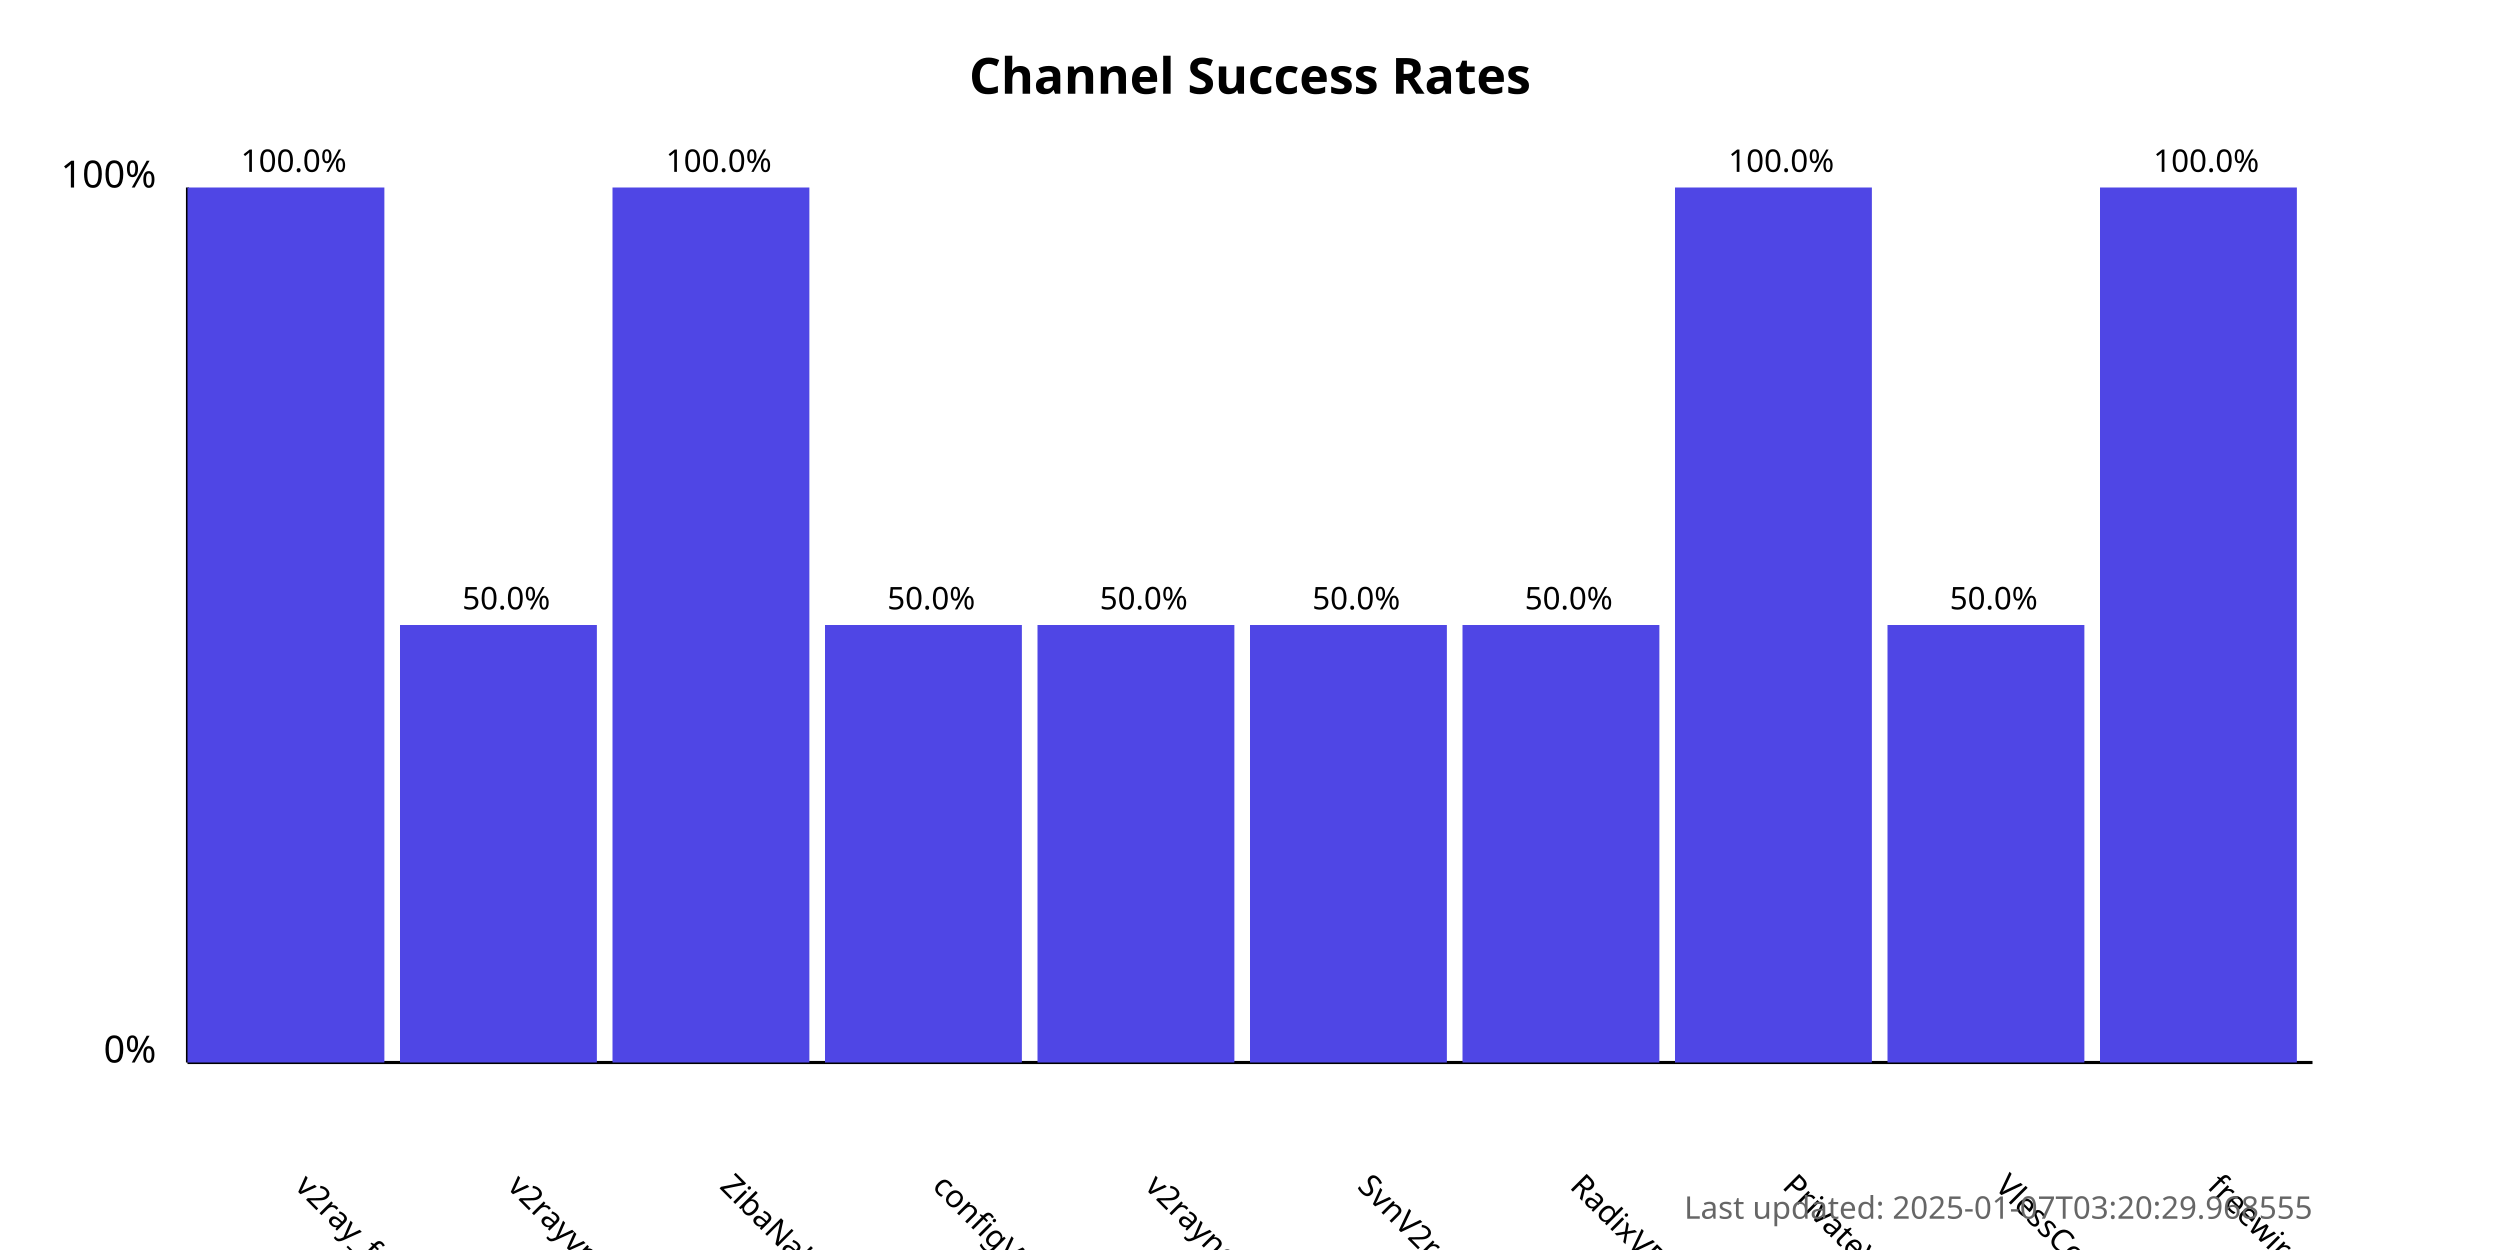
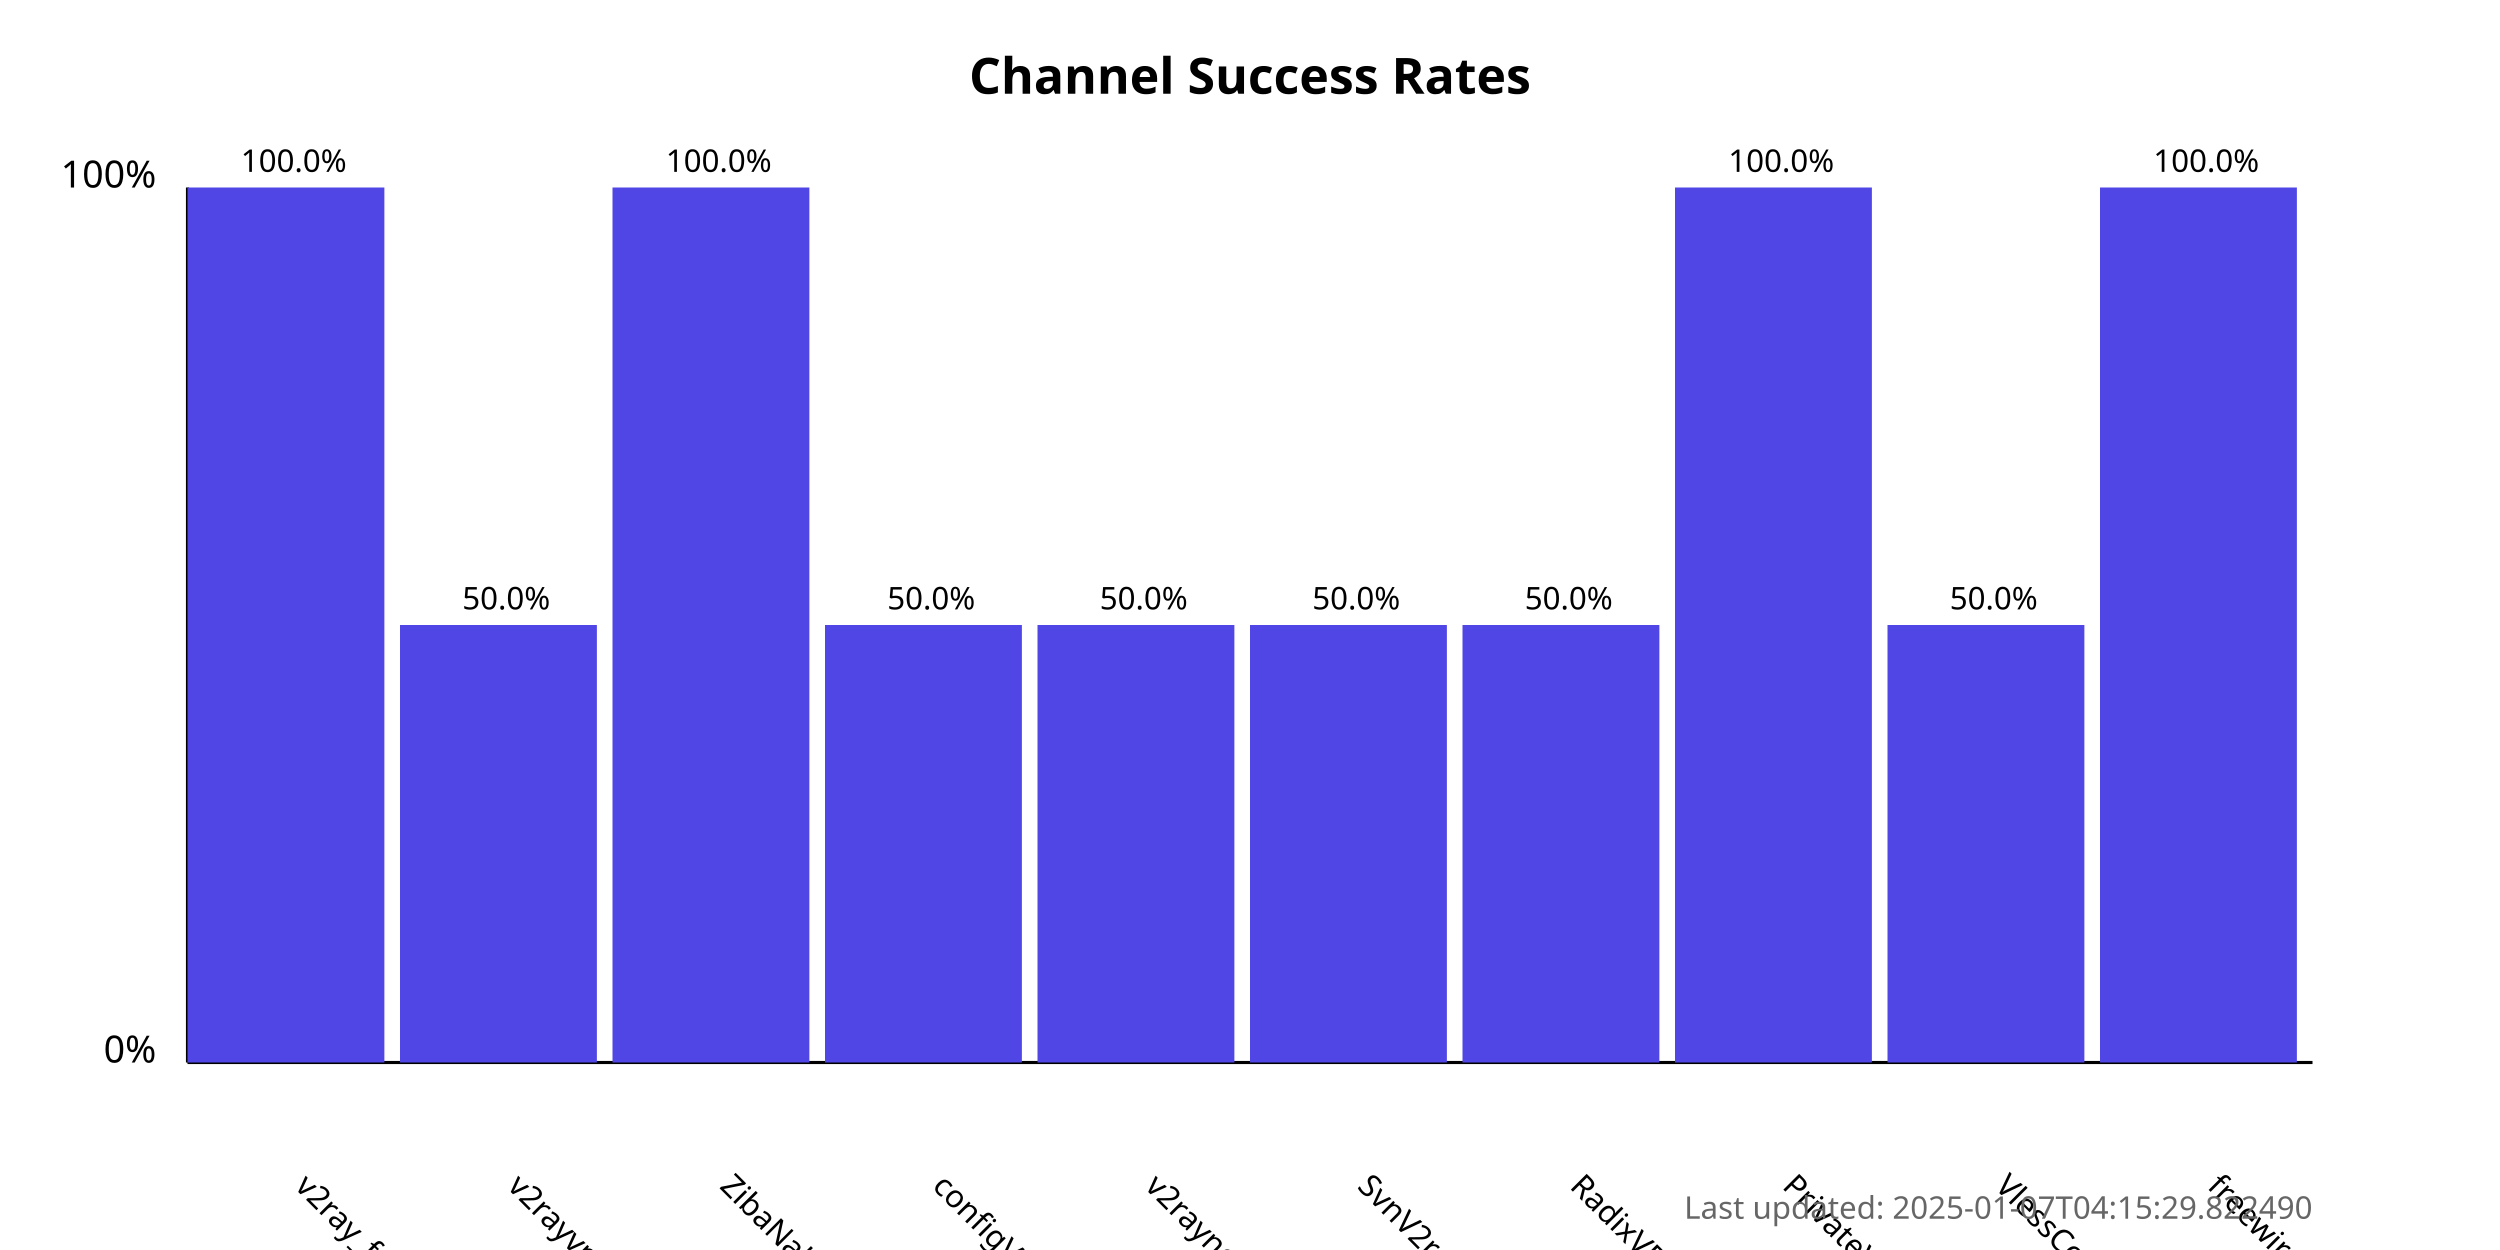
<svg xmlns="http://www.w3.org/2000/svg" width="800" height="400">
  <style>
            .chart-title { font: bold 16px sans-serif; }
            .axis-label { font: 12px sans-serif; }
            .tick-label { font: 10px sans-serif; }
            .bar { fill: #4f46e5; }
            .bar:hover { fill: #6366f1; }
            .timestamp { font: 10px sans-serif; fill: #666; }
        </style>
  <text x="400.0" y="30" text-anchor="middle" class="chart-title">
            Channel Success Rates
        </text>
  <line x1="60" y1="340" x2="60" y2="60" stroke="black" stroke-width="1" />
  <line x1="60" y1="340" x2="740" y2="340" stroke="black" stroke-width="1" />
  <text x="50" y="340" text-anchor="end" class="axis-label">0%</text>
  <text x="50" y="60" text-anchor="end" class="axis-label">100%</text>
  <g>
    <rect x="60" y="60.0" width="63.0" height="280.0" class="bar" />
    <text x="94.0" y="380" transform="rotate(45, 94.0, 380)" text-anchor="start" class="tick-label">
                v2ray_free_conf
            </text>
    <text x="94.0" y="55.0" text-anchor="middle" class="tick-label">
                100.0%
            </text>
  </g>
  <g>
    <rect x="128.0" y="200.0" width="63.0" height="140.0" class="bar" />
    <text x="162.0" y="380" transform="rotate(45, 162.0, 380)" text-anchor="start" class="tick-label">
                v2rayvpno
            </text>
    <text x="162.0" y="195.0" text-anchor="middle" class="tick-label">
                50.0%
            </text>
  </g>
  <g>
    <rect x="196.0" y="60.0" width="63.0" height="280.0" class="bar" />
    <text x="230.0" y="380" transform="rotate(45, 230.0, 380)" text-anchor="start" class="tick-label">
                ZibaNabz
            </text>
    <text x="230.0" y="55.0" text-anchor="middle" class="tick-label">
                100.0%
            </text>
  </g>
  <g>
    <rect x="264.0" y="200.0" width="63.0" height="140.0" class="bar" />
    <text x="298.0" y="380" transform="rotate(45, 298.0, 380)" text-anchor="start" class="tick-label">
                configV2rayForFree
            </text>
    <text x="298.0" y="195.0" text-anchor="middle" class="tick-label">
                50.0%
            </text>
  </g>
  <g>
    <rect x="332.0" y="200.0" width="63.0" height="140.0" class="bar" />
    <text x="366.0" y="380" transform="rotate(45, 366.0, 380)" text-anchor="start" class="tick-label">
                v2rayngvpn
            </text>
    <text x="366.0" y="195.0" text-anchor="middle" class="tick-label">
                50.0%
            </text>
  </g>
  <g>
    <rect x="400.0" y="200.0" width="63.0" height="140.0" class="bar" />
    <text x="434.0" y="380" transform="rotate(45, 434.0, 380)" text-anchor="start" class="tick-label">
                SvnV2ray
            </text>
    <text x="434.0" y="195.0" text-anchor="middle" class="tick-label">
                50.0%
            </text>
  </g>
  <g>
    <rect x="468.0" y="200.0" width="63.0" height="140.0" class="bar" />
    <text x="502.0" y="380" transform="rotate(45, 502.0, 380)" text-anchor="start" class="tick-label">
                RadixVPN
            </text>
    <text x="502.0" y="195.0" text-anchor="middle" class="tick-label">
                50.0%
            </text>
  </g>
  <g>
    <rect x="536.0" y="60.0" width="63.0" height="280.0" class="bar" />
    <text x="570.0" y="380" transform="rotate(45, 570.0, 380)" text-anchor="start" class="tick-label">
                PrivateVPNs
            </text>
    <text x="570.0" y="55.0" text-anchor="middle" class="tick-label">
                100.0%
            </text>
  </g>
  <g>
    <rect x="604.0" y="200.0" width="63.0" height="140.0" class="bar" />
    <text x="638.0" y="380" transform="rotate(45, 638.0, 380)" text-anchor="start" class="tick-label">
                VlessConfig
            </text>
    <text x="638.0" y="195.0" text-anchor="middle" class="tick-label">
                50.0%
            </text>
  </g>
  <g>
    <rect x="672.0" y="60.0" width="63.0" height="280.0" class="bar" />
    <text x="706.0" y="380" transform="rotate(45, 706.0, 380)" text-anchor="start" class="tick-label">
                freewireguard
            </text>
    <text x="706.0" y="55.0" text-anchor="middle" class="tick-label">
                100.0%
            </text>
  </g>
  <text x="740" y="390" text-anchor="end" class="timestamp">
-             Last updated: 2025-01-07T03:20:29.968555
+             Last updated: 2025-01-07T04:15:29.822490
        </text>
</svg>
